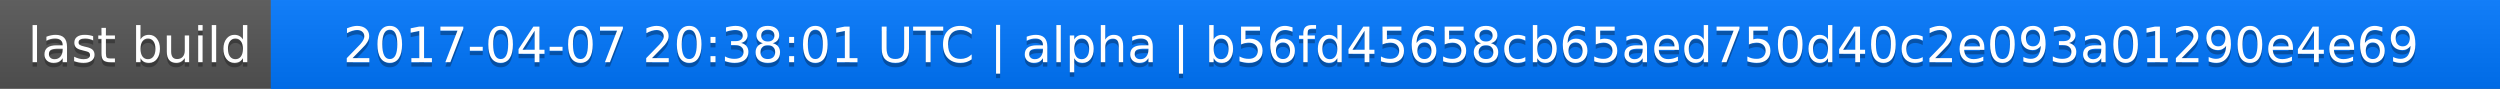
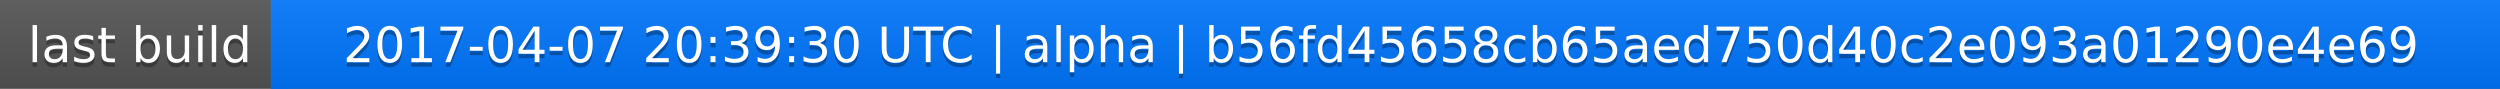
<svg xmlns="http://www.w3.org/2000/svg" width="563" height="20">
  <linearGradient id="a" x2="0" y2="100%">
    <stop offset="0" stop-color="#bbb" stop-opacity=".1" />
    <stop offset="1" stop-opacity=".1" />
  </linearGradient>
  <rect rx="0" width="563" height="20" fill="#555" />
  <rect rx="0" x="61" width="502" height="20" fill="#07f" />
  <path fill="#07f" d="M61 0h4v20h-4z" />
  <rect rx="0" width="563" height="20" fill="url(#a)" />
  <g fill="#fff" text-anchor="middle" font-family="DejaVu Sans,Verdana,Geneva,sans-serif" font-size="11">
    <text x="31.5" y="15" fill="#010101" fill-opacity=".3">last build</text>
    <text x="31.5" y="14">last build</text>
-     <text x="311" y="15" fill="#010101" fill-opacity=".3">2017-04-07 20:38:01 UTC | alpha | b56fd45658cb65aed750d40c2e093a01290e4e69</text>
-     <text x="311" y="14">2017-04-07 20:38:01 UTC | alpha | b56fd45658cb65aed750d40c2e093a01290e4e69</text>
+     <text x="311" y="15" fill="#010101" fill-opacity=".3">2017-04-07 20:39:30 UTC | alpha | b56fd45658cb65aed750d40c2e093a01290e4e69</text>
+     <text x="311" y="14">2017-04-07 20:39:30 UTC | alpha | b56fd45658cb65aed750d40c2e093a01290e4e69</text>
  </g>
</svg>
